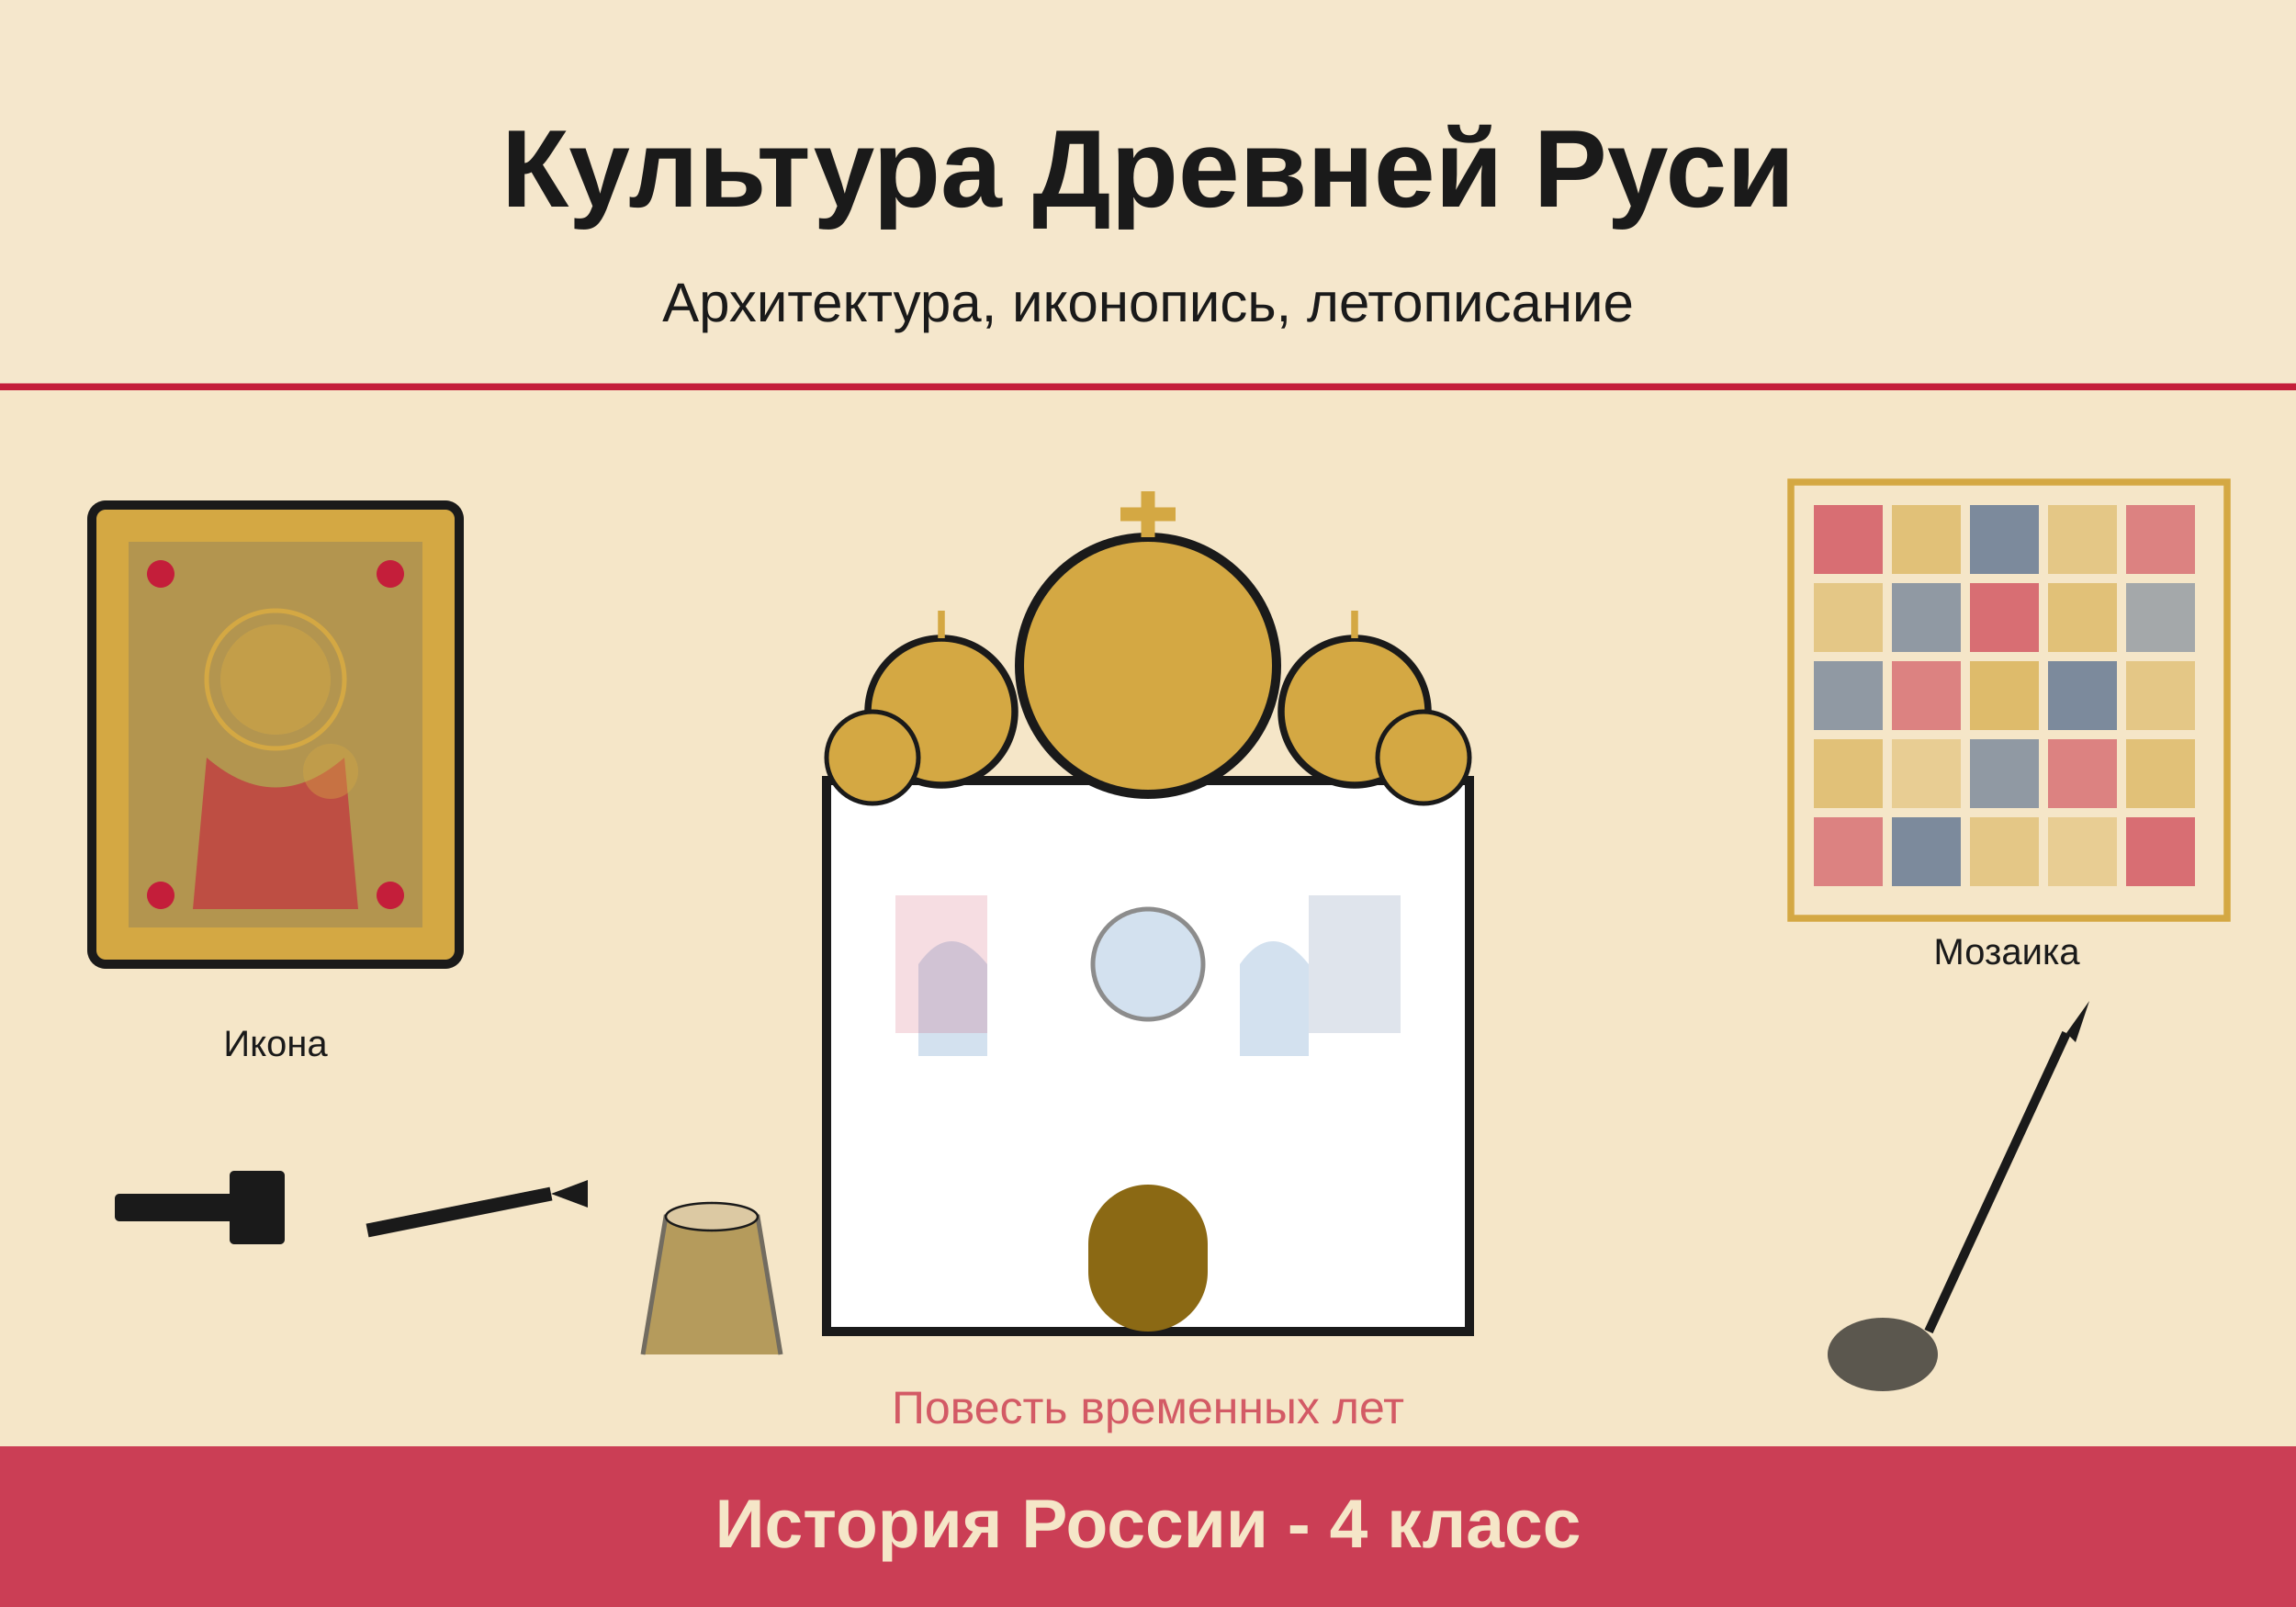
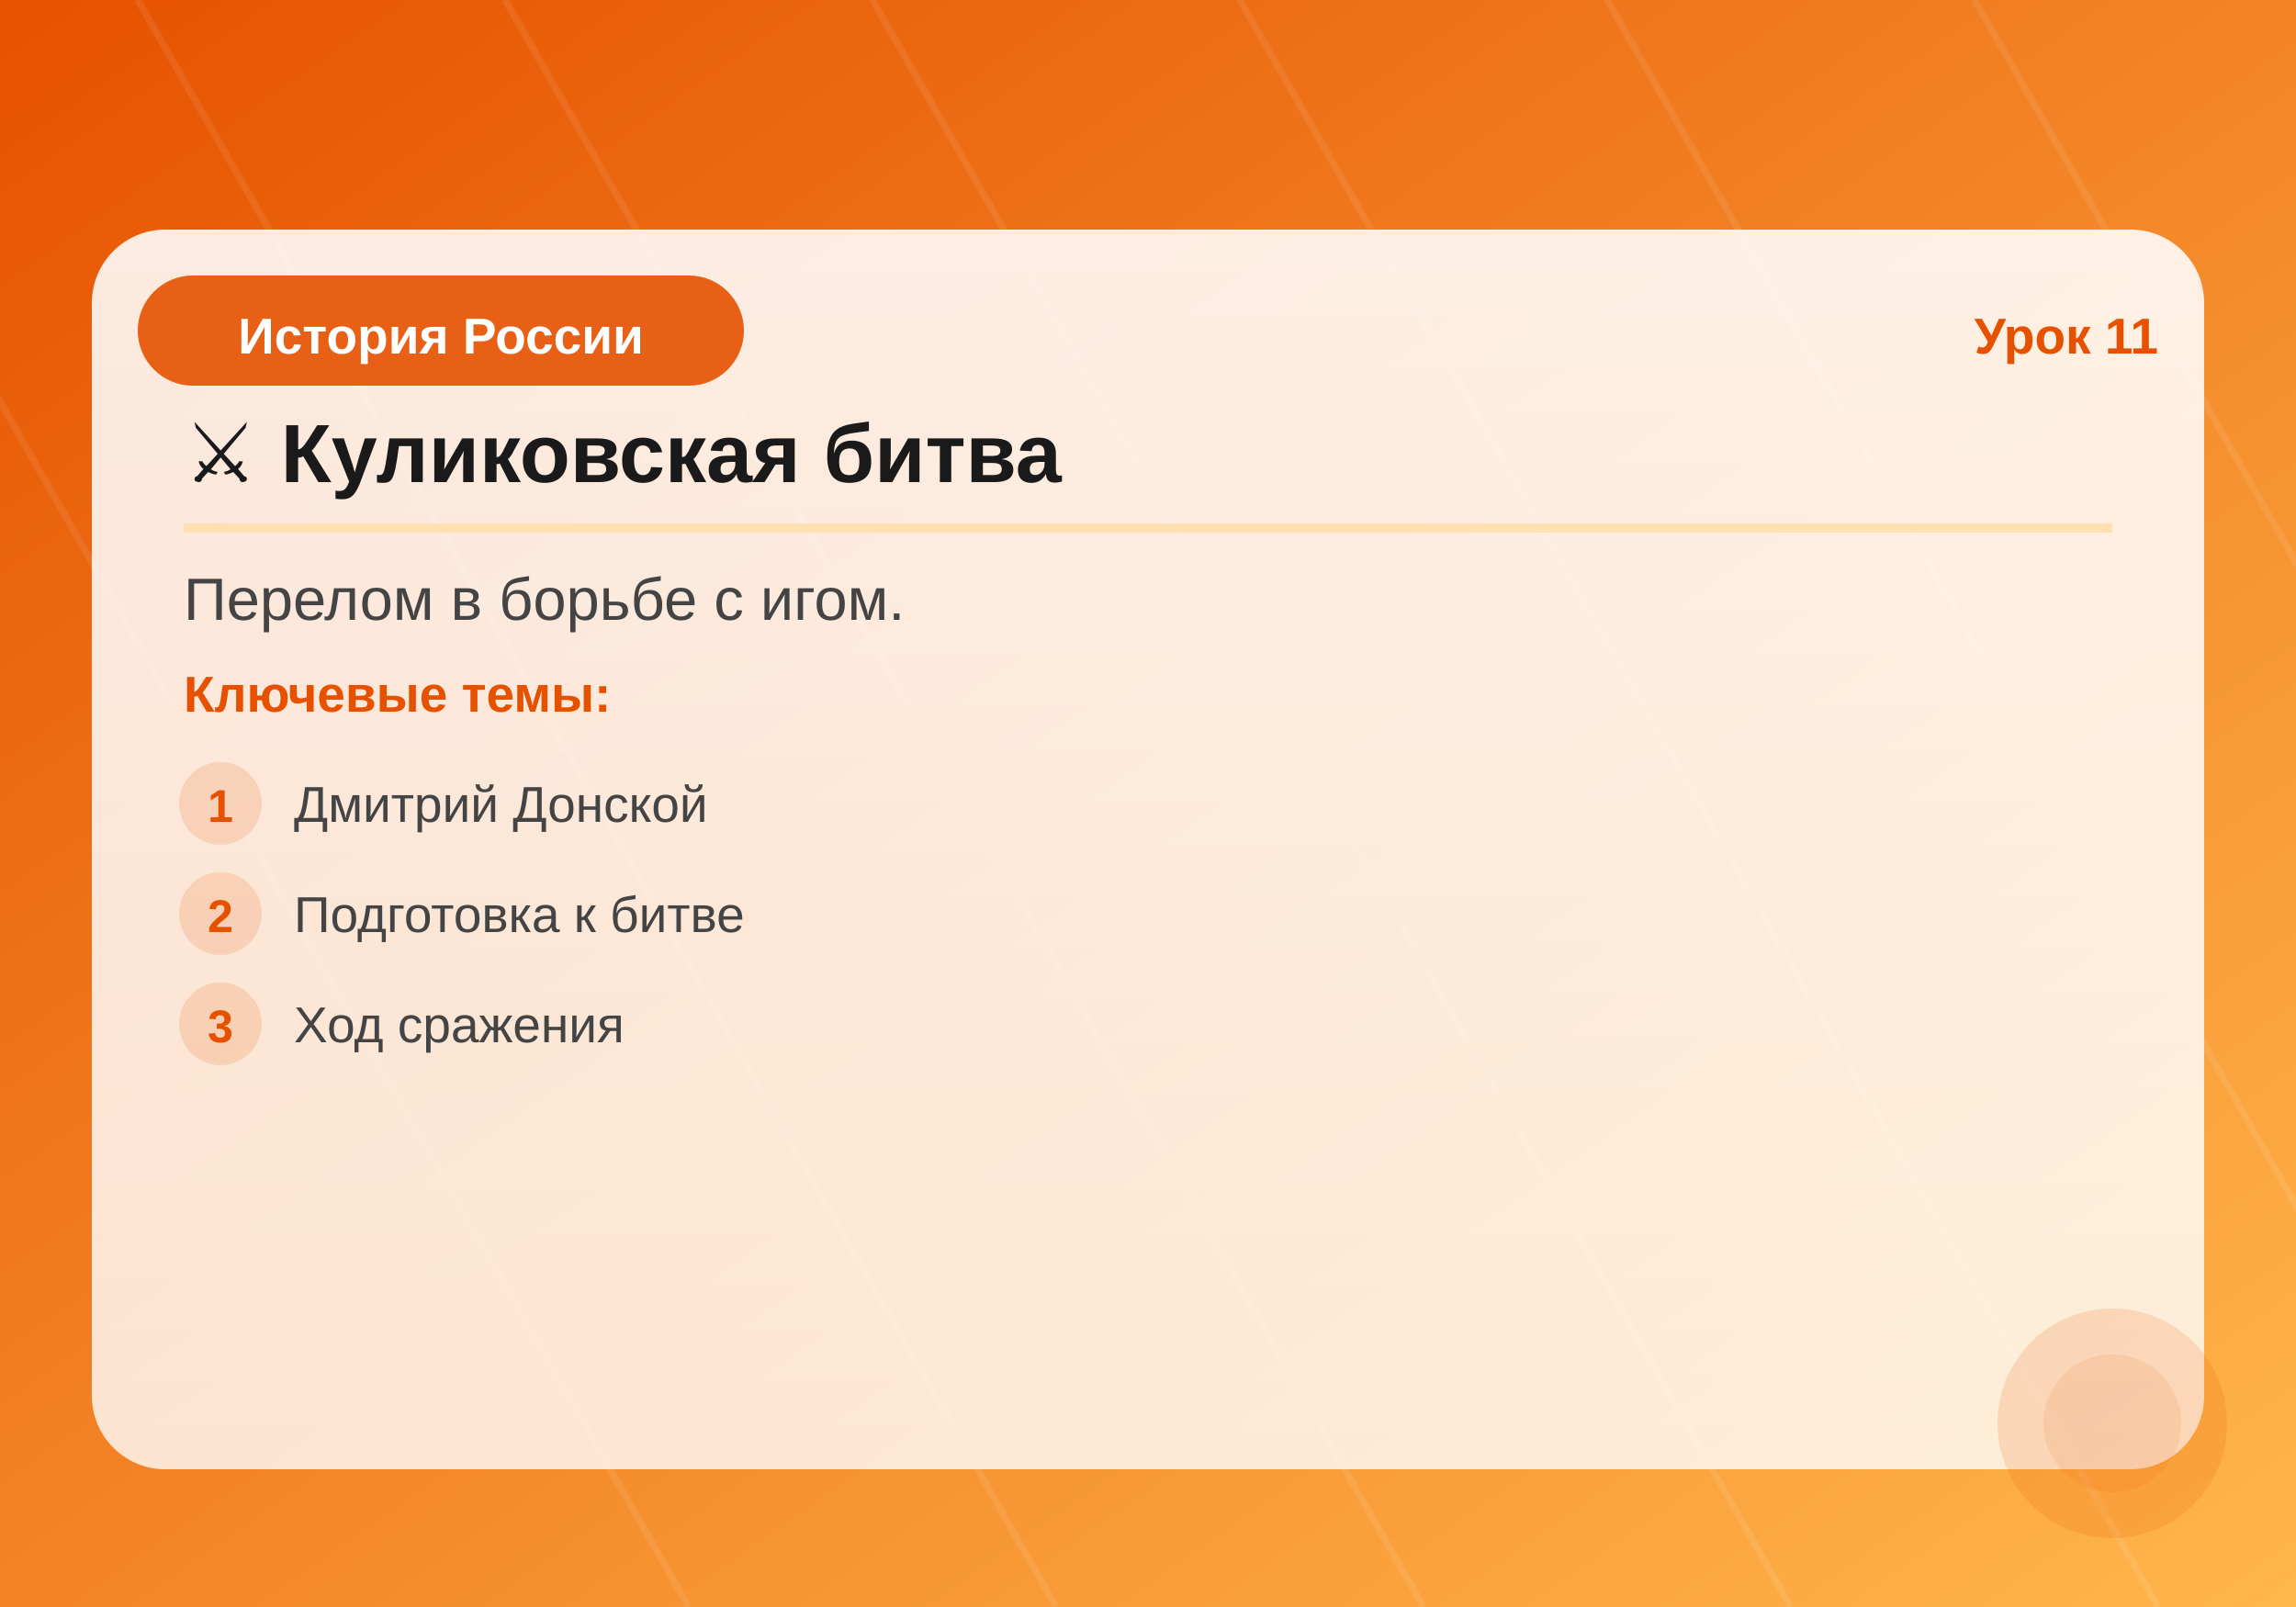
- <svg xmlns="http://www.w3.org/2000/svg" viewBox="0 0 500 350" width="500" height="350">
-   <rect x="0" y="0" width="500" height="85" fill="#F5E6C8" opacity="0.9" />
-   <line x1="0" y1="85" x2="500" y2="85" stroke="#C41E3A" stroke-width="3" />
-   <text x="250" y="45" font-family="Arial, sans-serif" font-size="24" font-weight="bold" fill="#1a1a1a" text-anchor="middle">Культура Древней Руси</text>
-   <text x="250" y="70" font-family="Arial, sans-serif" font-size="12" fill="#1a1a1a" text-anchor="middle">Архитектура, иконопись, летописание</text>
-   <rect x="0" y="315" width="500" height="35" fill="#C41E3A" opacity="0.85" />
-   <text x="250" y="337" font-family="Arial, sans-serif" font-size="15" fill="#F5E6C8" text-anchor="middle" font-weight="bold">История России - 4 класс</text>
-   <rect x="0" y="85" width="500" height="230" fill="#F5E6C8" />
-   <rect x="180" y="170" width="140" height="120" fill="#FFFFFF" stroke="#1a1a1a" stroke-width="2" />
-   <circle cx="250" cy="145" r="28" fill="#D4A843" stroke="#1a1a1a" stroke-width="2" />
-   <line x1="250" y1="117" x2="250" y2="107" stroke="#D4A843" stroke-width="3" />
-   <line x1="244" y1="112" x2="256" y2="112" stroke="#D4A843" stroke-width="3" />
-   <circle cx="205" cy="155" r="16" fill="#D4A843" stroke="#1a1a1a" stroke-width="1.5" />
-   <circle cx="295" cy="155" r="16" fill="#D4A843" stroke="#1a1a1a" stroke-width="1.5" />
-   <circle cx="190" cy="165" r="10" fill="#D4A843" stroke="#1a1a1a" stroke-width="1" />
-   <circle cx="310" cy="165" r="10" fill="#D4A843" stroke="#1a1a1a" stroke-width="1" />
-   <line x1="205" y1="139" x2="205" y2="133" stroke="#D4A843" stroke-width="1.5" />
-   <line x1="295" y1="139" x2="295" y2="133" stroke="#D4A843" stroke-width="1.5" />
-   <rect x="237" y="258" width="26" height="32" fill="#8B6914" rx="13" />
-   <path d="M200,210 L200,230 L215,230 L215,210 Q207,200 200,210" fill="#A8C4E0" opacity="0.5" />
-   <path d="M270,210 L270,230 L285,230 L285,210 Q277,200 270,210" fill="#A8C4E0" opacity="0.5" />
-   <circle cx="250" cy="210" r="12" fill="#A8C4E0" opacity="0.5" stroke="#1a1a1a" stroke-width="1" />
-   <rect x="195" y="195" width="20" height="30" fill="#C41E3A" opacity="0.15" />
-   <rect x="285" y="195" width="20" height="30" fill="#2B4C7E" opacity="0.15" />
-   <rect x="20" y="110" width="80" height="100" fill="#D4A843" stroke="#1a1a1a" stroke-width="2" rx="3" />
-   <rect x="28" y="118" width="64" height="84" fill="#2B4C7E" opacity="0.2" />
-   <circle cx="60" cy="148" r="12" fill="#D4A843" opacity="0.5" />
-   <circle cx="60" cy="148" r="15" fill="none" stroke="#D4A843" stroke-width="1" />
-   <path d="M45,165 Q60,178 75,165 L78,198 L42,198 Z" fill="#C41E3A" opacity="0.6" />
-   <circle cx="72" cy="168" r="6" fill="#D4A843" opacity="0.4" />
-   <circle cx="35" cy="125" r="3" fill="#C41E3A" />
-   <circle cx="85" cy="125" r="3" fill="#C41E3A" />
-   <circle cx="35" cy="195" r="3" fill="#C41E3A" />
-   <circle cx="85" cy="195" r="3" fill="#C41E3A" />
-   <text x="60" y="230" font-family="Arial, sans-serif" font-size="8" fill="#1a1a1a" text-anchor="middle">Икона</text>
-   <rect x="25" y="260" width="30" height="6" fill="#1a1a1a" rx="1" />
-   <rect x="50" y="255" width="12" height="16" fill="#1a1a1a" rx="1" />
-   <line x1="80" y1="268" x2="120" y2="260" stroke="#1a1a1a" stroke-width="3" />
-   <polygon points="120,260 128,257 128,263" fill="#1a1a1a" />
-   <path d="M140,295 L145,265 L165,265 L170,295" fill="#8B6914" opacity="0.6" stroke="#1a1a1a" stroke-width="1" />
-   <ellipse cx="155" cy="265" rx="10" ry="3" fill="#DCC9A3" stroke="#1a1a1a" stroke-width="0.5" />
-   <rect x="390" y="105" width="95" height="95" fill="none" stroke="#D4A843" stroke-width="1.5" />
-   <rect x="395" y="110" width="15" height="15" fill="#C41E3A" opacity="0.6" />
-   <rect x="412" y="110" width="15" height="15" fill="#D4A843" opacity="0.6" />
-   <rect x="429" y="110" width="15" height="15" fill="#2B4C7E" opacity="0.6" />
-   <rect x="446" y="110" width="15" height="15" fill="#D4A843" opacity="0.5" />
-   <rect x="463" y="110" width="15" height="15" fill="#C41E3A" opacity="0.5" />
-   <rect x="395" y="127" width="15" height="15" fill="#D4A843" opacity="0.5" />
-   <rect x="412" y="127" width="15" height="15" fill="#2B4C7E" opacity="0.5" />
-   <rect x="429" y="127" width="15" height="15" fill="#C41E3A" opacity="0.6" />
-   <rect x="446" y="127" width="15" height="15" fill="#D4A843" opacity="0.6" />
-   <rect x="463" y="127" width="15" height="15" fill="#2B4C7E" opacity="0.4" />
-   <rect x="395" y="144" width="15" height="15" fill="#2B4C7E" opacity="0.5" />
-   <rect x="412" y="144" width="15" height="15" fill="#C41E3A" opacity="0.5" />
-   <rect x="429" y="144" width="15" height="15" fill="#D4A843" opacity="0.7" />
-   <rect x="446" y="144" width="15" height="15" fill="#2B4C7E" opacity="0.6" />
-   <rect x="463" y="144" width="15" height="15" fill="#D4A843" opacity="0.5" />
-   <rect x="395" y="161" width="15" height="15" fill="#D4A843" opacity="0.6" />
-   <rect x="412" y="161" width="15" height="15" fill="#D4A843" opacity="0.4" />
-   <rect x="429" y="161" width="15" height="15" fill="#2B4C7E" opacity="0.5" />
-   <rect x="446" y="161" width="15" height="15" fill="#C41E3A" opacity="0.5" />
-   <rect x="463" y="161" width="15" height="15" fill="#D4A843" opacity="0.6" />
-   <rect x="395" y="178" width="15" height="15" fill="#C41E3A" opacity="0.5" />
-   <rect x="412" y="178" width="15" height="15" fill="#2B4C7E" opacity="0.6" />
-   <rect x="429" y="178" width="15" height="15" fill="#D4A843" opacity="0.5" />
-   <rect x="446" y="178" width="15" height="15" fill="#D4A843" opacity="0.4" />
-   <rect x="463" y="178" width="15" height="15" fill="#C41E3A" opacity="0.6" />
-   <text x="437" y="210" font-family="Arial, sans-serif" font-size="8" fill="#1a1a1a" text-anchor="middle">Мозаика</text>
-   <line x1="420" y1="290" x2="450" y2="225" stroke="#1a1a1a" stroke-width="2" />
-   <polygon points="450,225 455,218 452,227" fill="#1a1a1a" />
-   <ellipse cx="410" cy="295" rx="12" ry="8" fill="#1a1a1a" opacity="0.7" />
-   <text x="250" y="310" font-family="Arial, sans-serif" font-size="10" fill="#C41E3A" text-anchor="middle" opacity="0.7">Повесть временных лет</text>
+ <svg xmlns="http://www.w3.org/2000/svg" viewBox="0 0 500 350">
+   <defs>
+     <linearGradient id="bg" x1="0%" y1="0%" x2="100%" y2="100%">
+       <stop offset="0%" style="stop-color:#E65100" />
+       <stop offset="100%" style="stop-color:#FFB74D" />
+     </linearGradient>
+     <linearGradient id="card" x1="0%" y1="0%" x2="0%" y2="100%">
+       <stop offset="0%" style="stop-color:rgba(255,255,255,0.95)" />
+       <stop offset="100%" style="stop-color:rgba(255,255,255,0.85)" />
+     </linearGradient>
+   </defs>
+   <rect width="500" height="350" fill="url(#bg)" />
+   <line x1="-50" y1="0" x2="150" y2="350" stroke="white" stroke-width="1.5" opacity="0.08" />
+   <line x1="30" y1="0" x2="230" y2="350" stroke="white" stroke-width="1.5" opacity="0.08" />
+   <line x1="110" y1="0" x2="310" y2="350" stroke="white" stroke-width="1.5" opacity="0.08" />
+   <line x1="190" y1="0" x2="390" y2="350" stroke="white" stroke-width="1.5" opacity="0.08" />
+   <line x1="270" y1="0" x2="470" y2="350" stroke="white" stroke-width="1.5" opacity="0.08" />
+   <line x1="350" y1="0" x2="550" y2="350" stroke="white" stroke-width="1.5" opacity="0.08" />
+   <line x1="430" y1="0" x2="630" y2="350" stroke="white" stroke-width="1.5" opacity="0.08" />
+   <line x1="510" y1="0" x2="710" y2="350" stroke="white" stroke-width="1.5" opacity="0.08" />
+   <rect x="20" y="50" width="460" height="270" rx="16" fill="url(#card)" opacity="0.92" />
+   <rect x="30" y="60" width="auto" height="24" rx="12" fill="#E65100" opacity="0.9" />
+   <rect x="30" y="60" width="132" height="24" rx="12" fill="#E65100" opacity="0.9" />
+   <text x="96" y="77" text-anchor="middle" font-family="Arial,sans-serif" font-size="11" fill="white" font-weight="bold">История России</text>
+   <text x="470" y="77" text-anchor="end" font-family="Arial,sans-serif" font-size="11" fill="#E65100" font-weight="bold">Урок 11</text>
+   <text x="40" y="105" font-family="Arial,sans-serif" font-size="18" fill="#1a1a1a" font-weight="bold">⚔ Куликовская битва</text>
+   <line x1="40" y1="115" x2="460" y2="115" stroke="#FFE0B2" stroke-width="2" />
+   <text x="40" y="135" font-family="Arial,sans-serif" font-size="13" fill="#444">Перелом в борьбе с игом.</text>
+   <text x="40" y="155" font-family="Arial,sans-serif" font-size="11" fill="#E65100" font-weight="bold">Ключевые темы:</text>
+   <circle cx="48" cy="175" r="9" fill="#E65100" opacity="0.15" />
+   <text x="48" y="179" text-anchor="middle" font-family="Arial,sans-serif" font-size="10" fill="#E65100" font-weight="bold">1</text>
+   <text x="64" y="179" font-family="Arial,sans-serif" font-size="11" fill="#444">Дмитрий Донской</text>
+   <circle cx="48" cy="199" r="9" fill="#E65100" opacity="0.15" />
+   <text x="48" y="203" text-anchor="middle" font-family="Arial,sans-serif" font-size="10" fill="#E65100" font-weight="bold">2</text>
+   <text x="64" y="203" font-family="Arial,sans-serif" font-size="11" fill="#444">Подготовка к битве</text>
+   <circle cx="48" cy="223" r="9" fill="#E65100" opacity="0.15" />
+   <text x="48" y="227" text-anchor="middle" font-family="Arial,sans-serif" font-size="10" fill="#E65100" font-weight="bold">3</text>
+   <text x="64" y="227" font-family="Arial,sans-serif" font-size="11" fill="#444">Ход сражения</text>
+   <circle cx="460" cy="310" r="25" fill="#E65100" opacity="0.15" />
+   <circle cx="460" cy="310" r="15" fill="#E65100" opacity="0.1" />
</svg>
